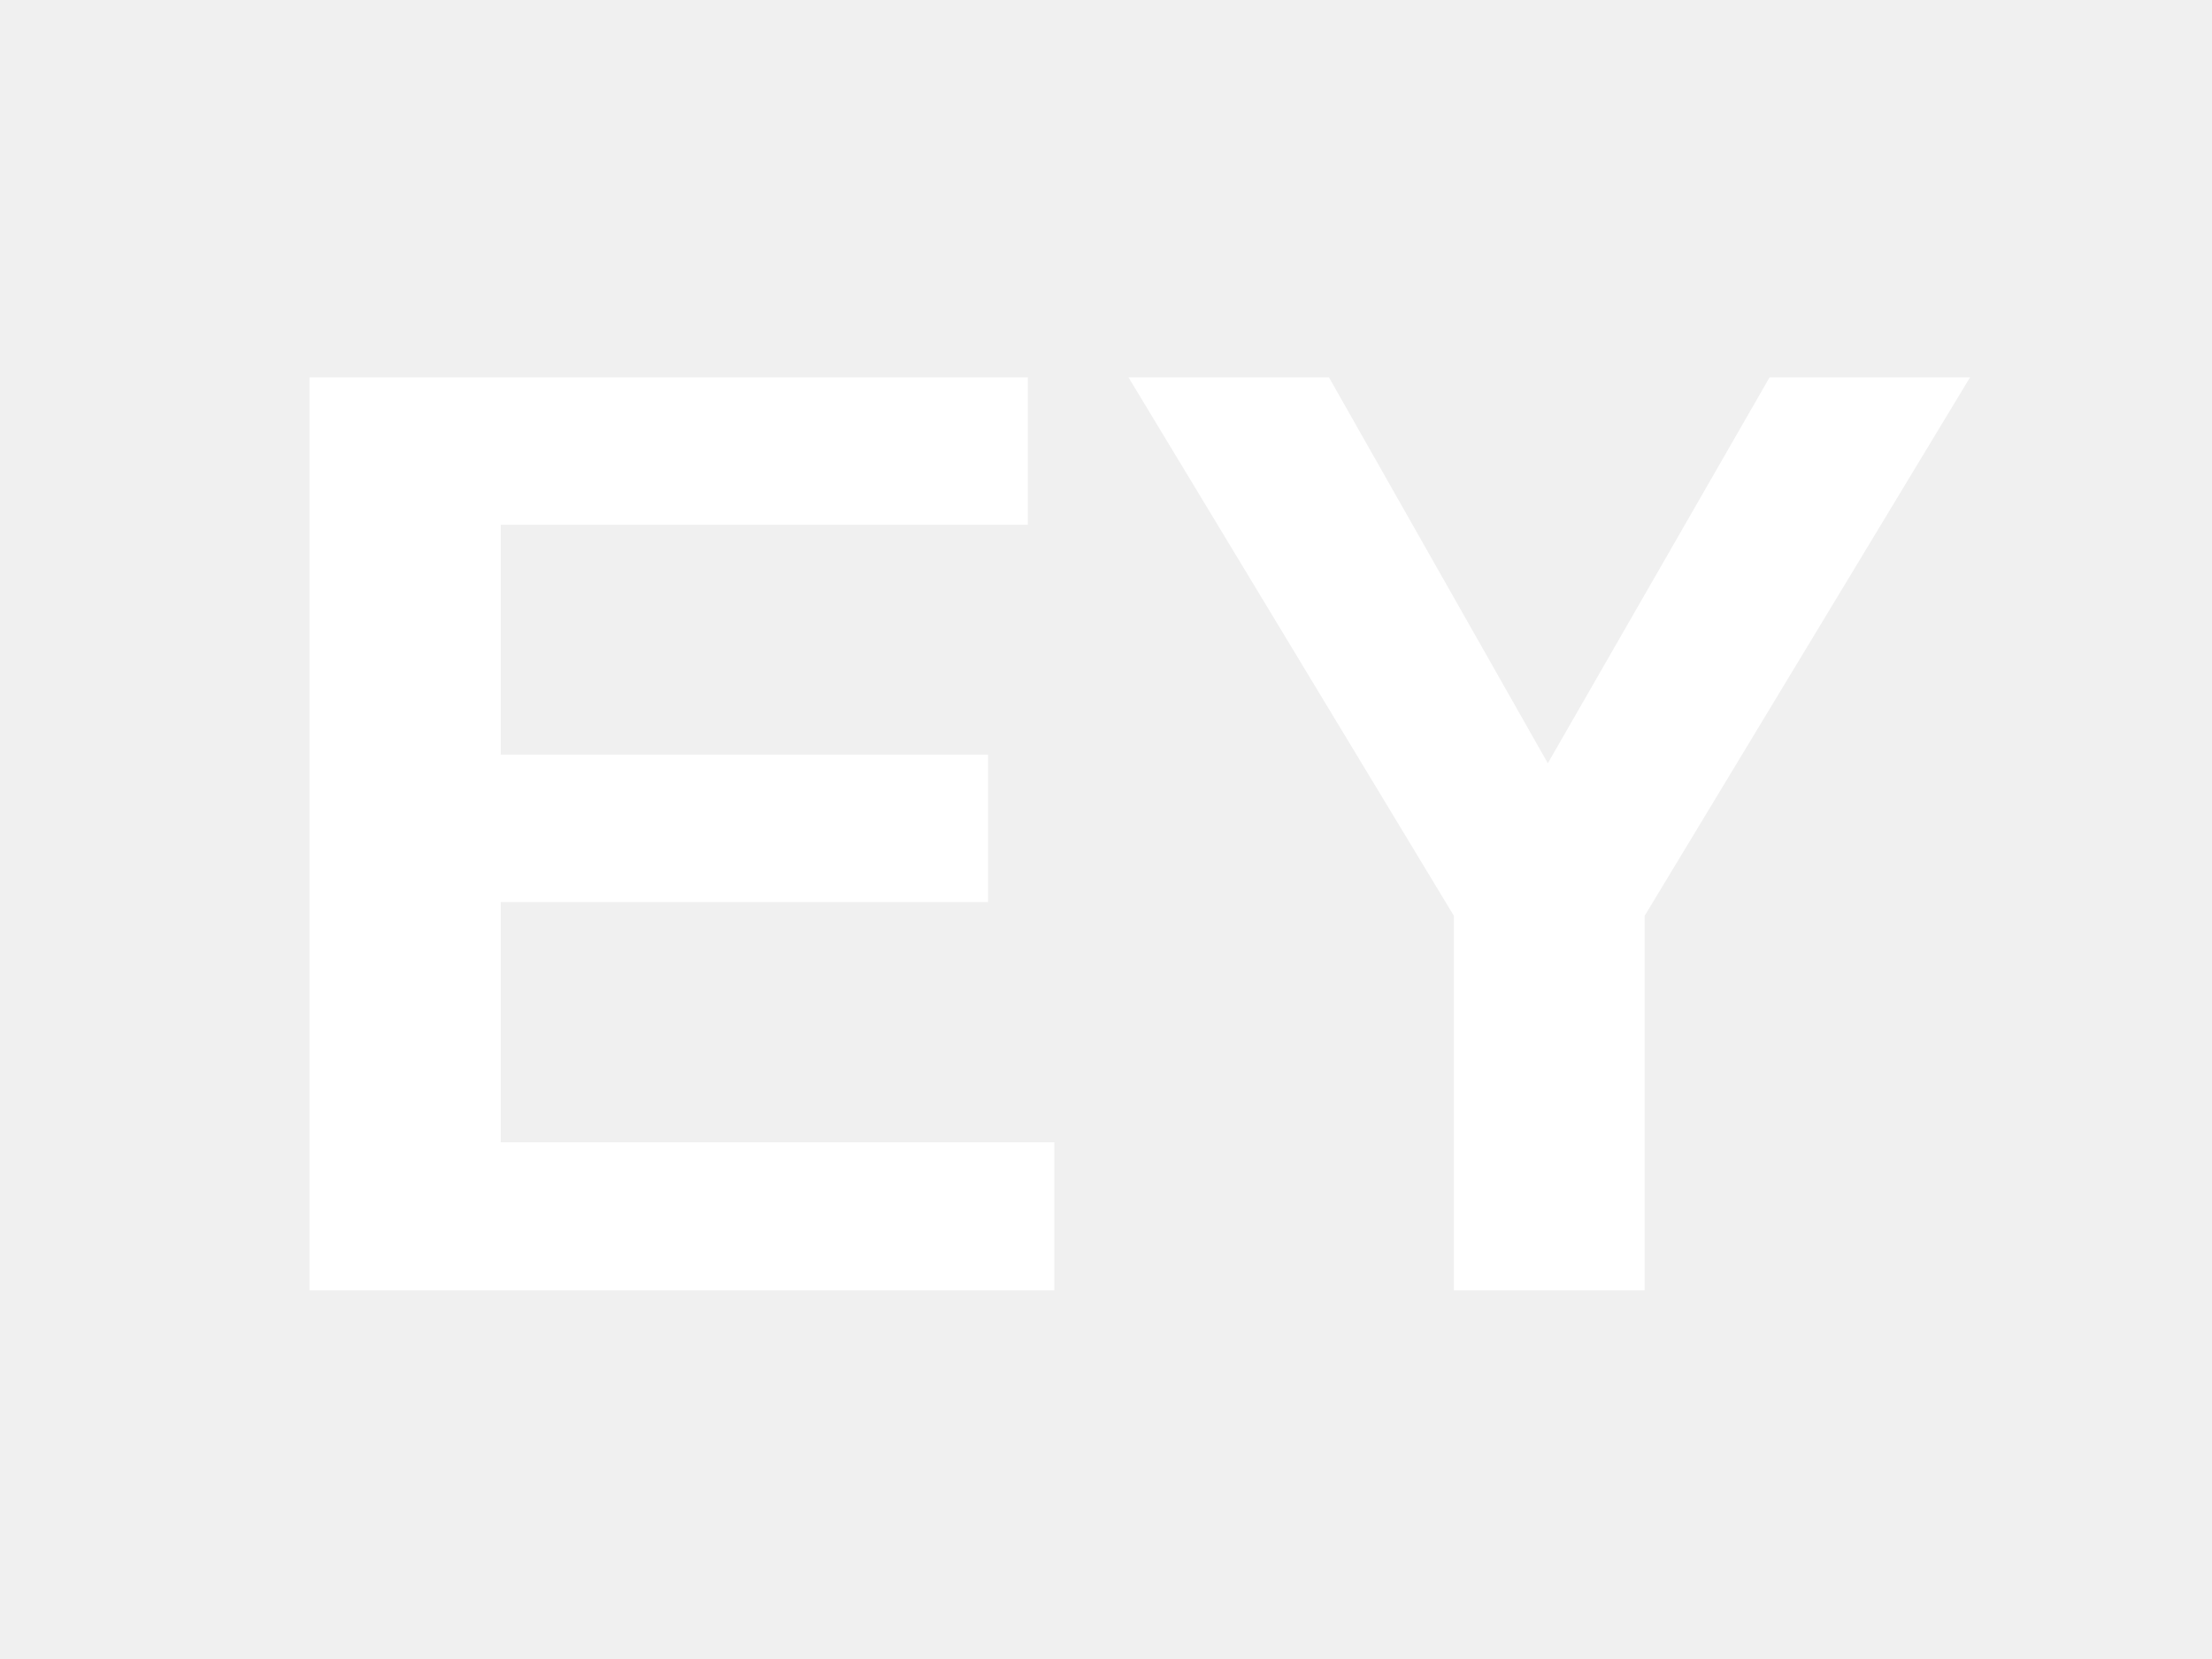
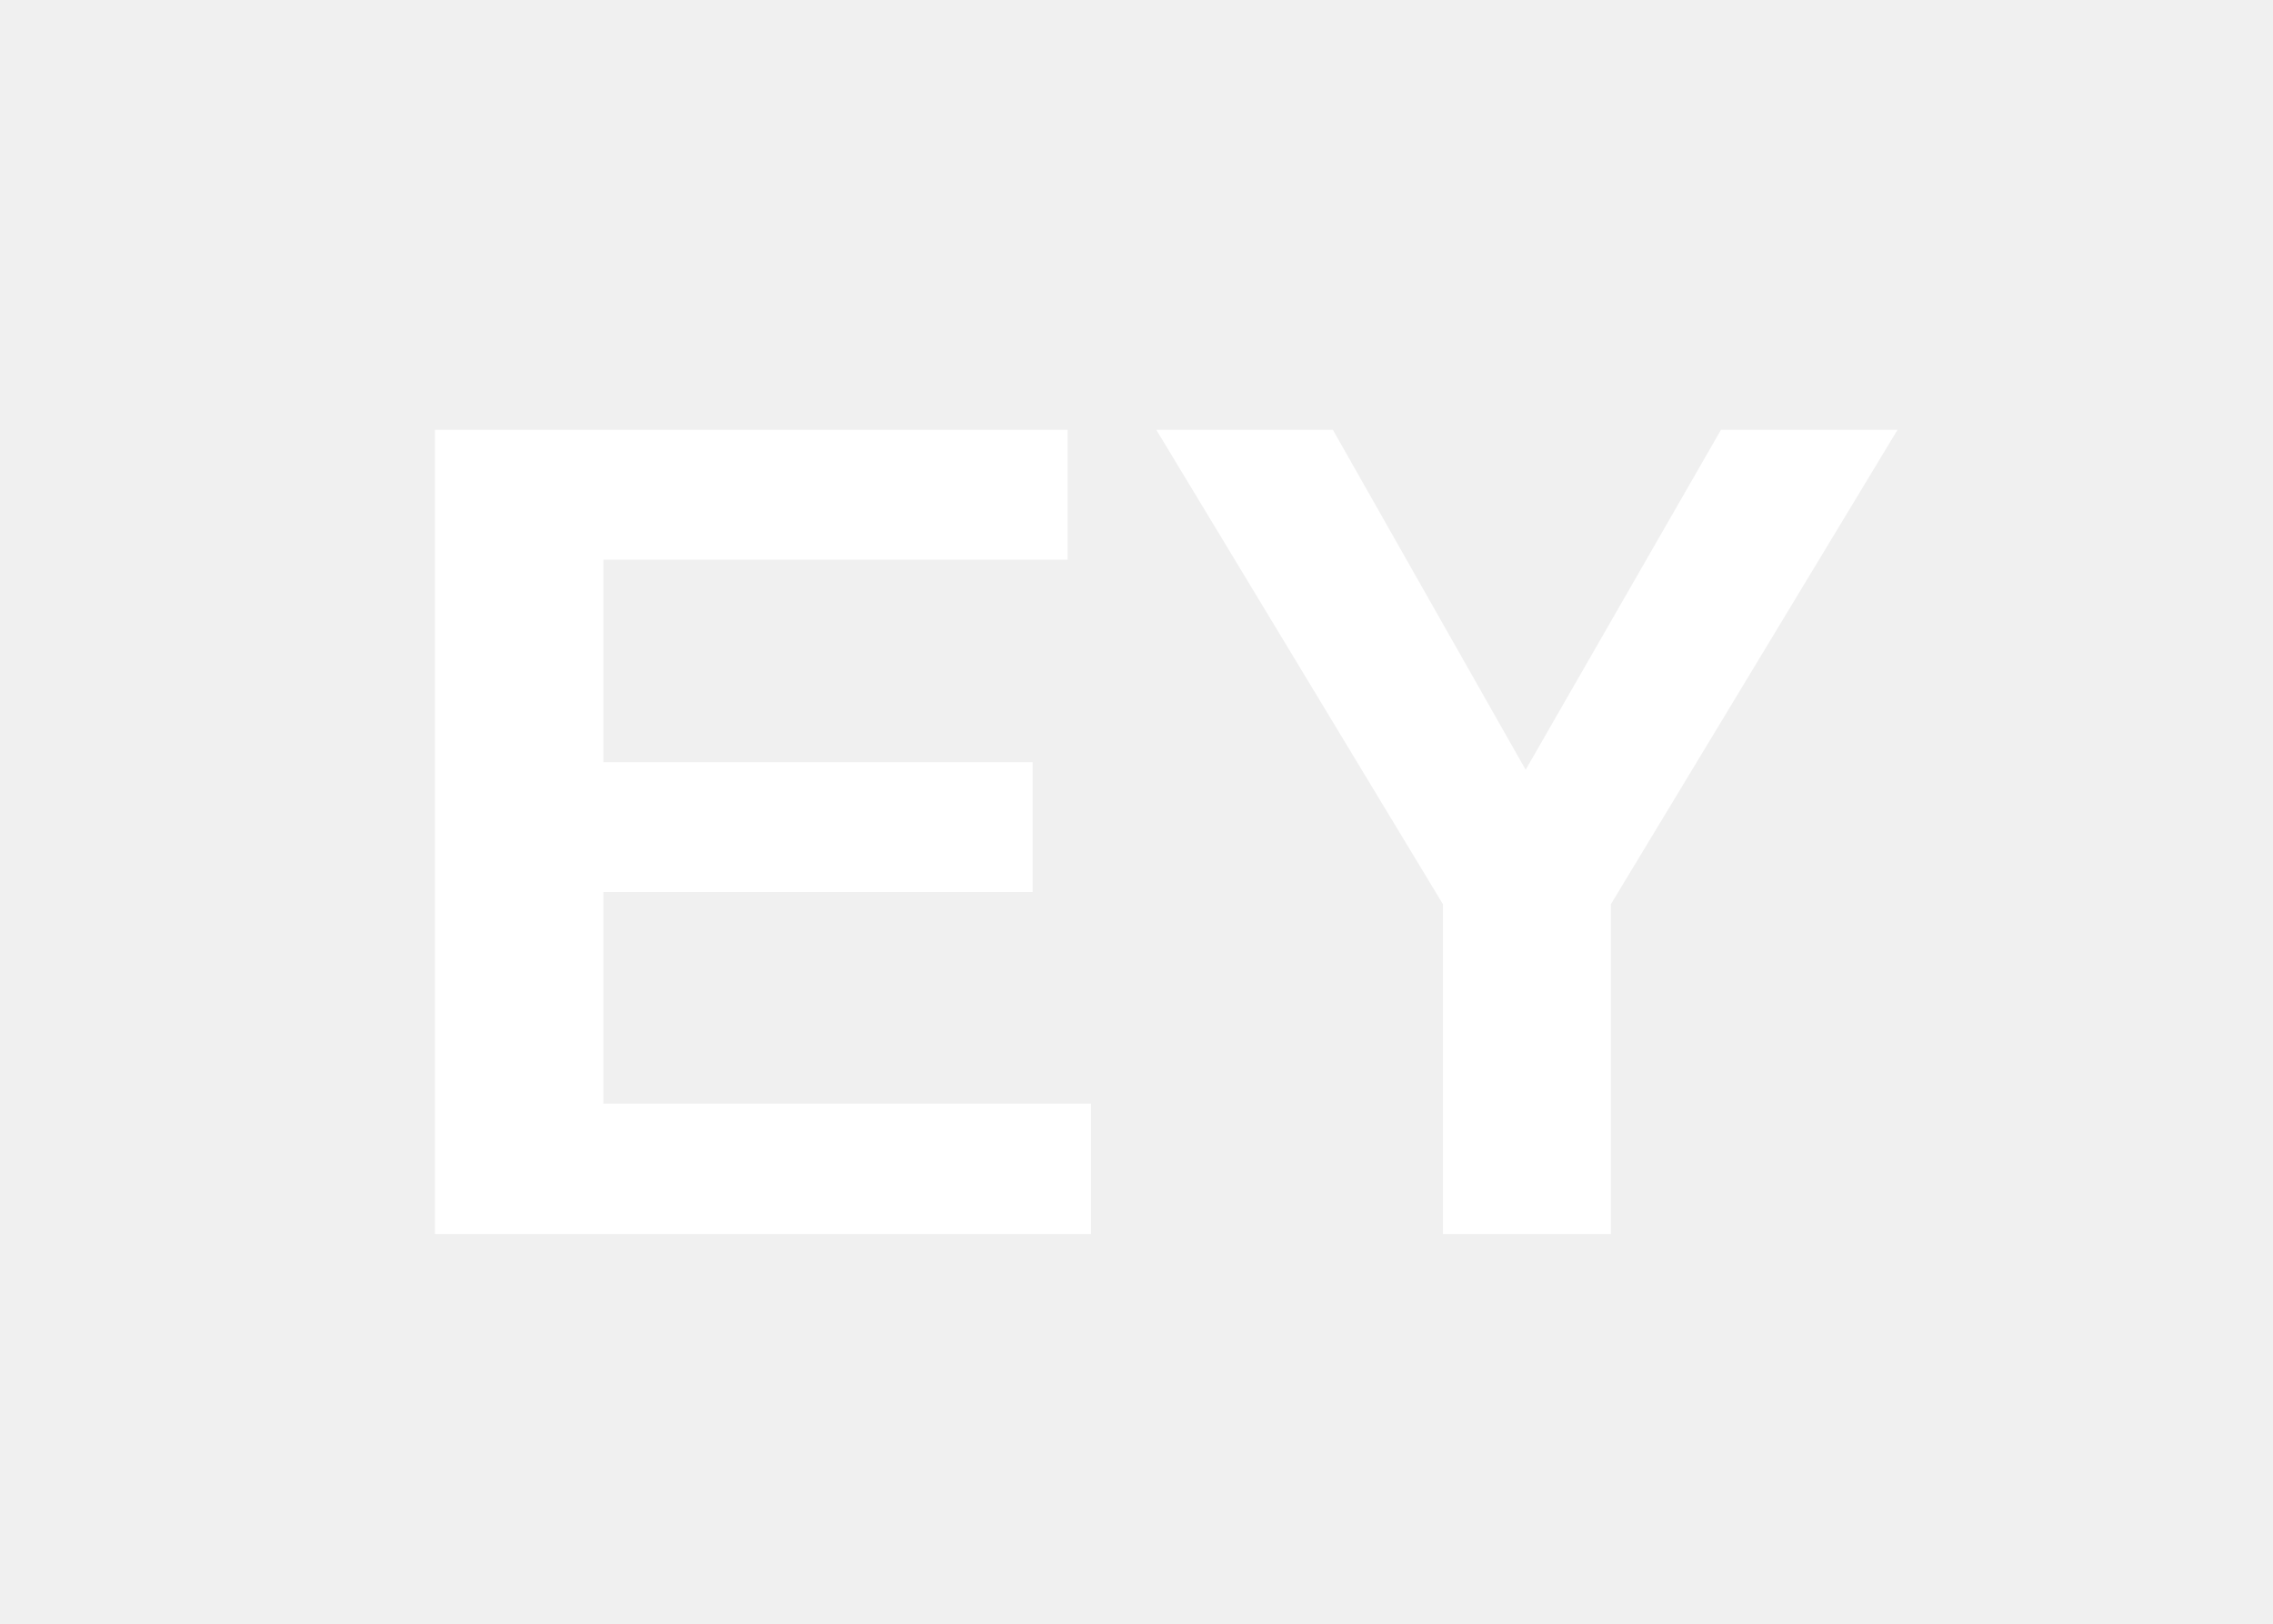
- <svg xmlns="http://www.w3.org/2000/svg" viewBox="0 0 60 45">
-   <text x="30" y="35" text-anchor="middle" font-family="Arial, sans-serif" font-size="36" font-weight="700" fill="white">EY</text>
+ <svg xmlns="http://www.w3.org/2000/svg" viewBox="0 0 70 50">
+   <text x="35" y="38" text-anchor="middle" font-family="Arial, Helvetica, sans-serif" font-size="36" font-weight="700" fill="white">EY</text>
</svg>
